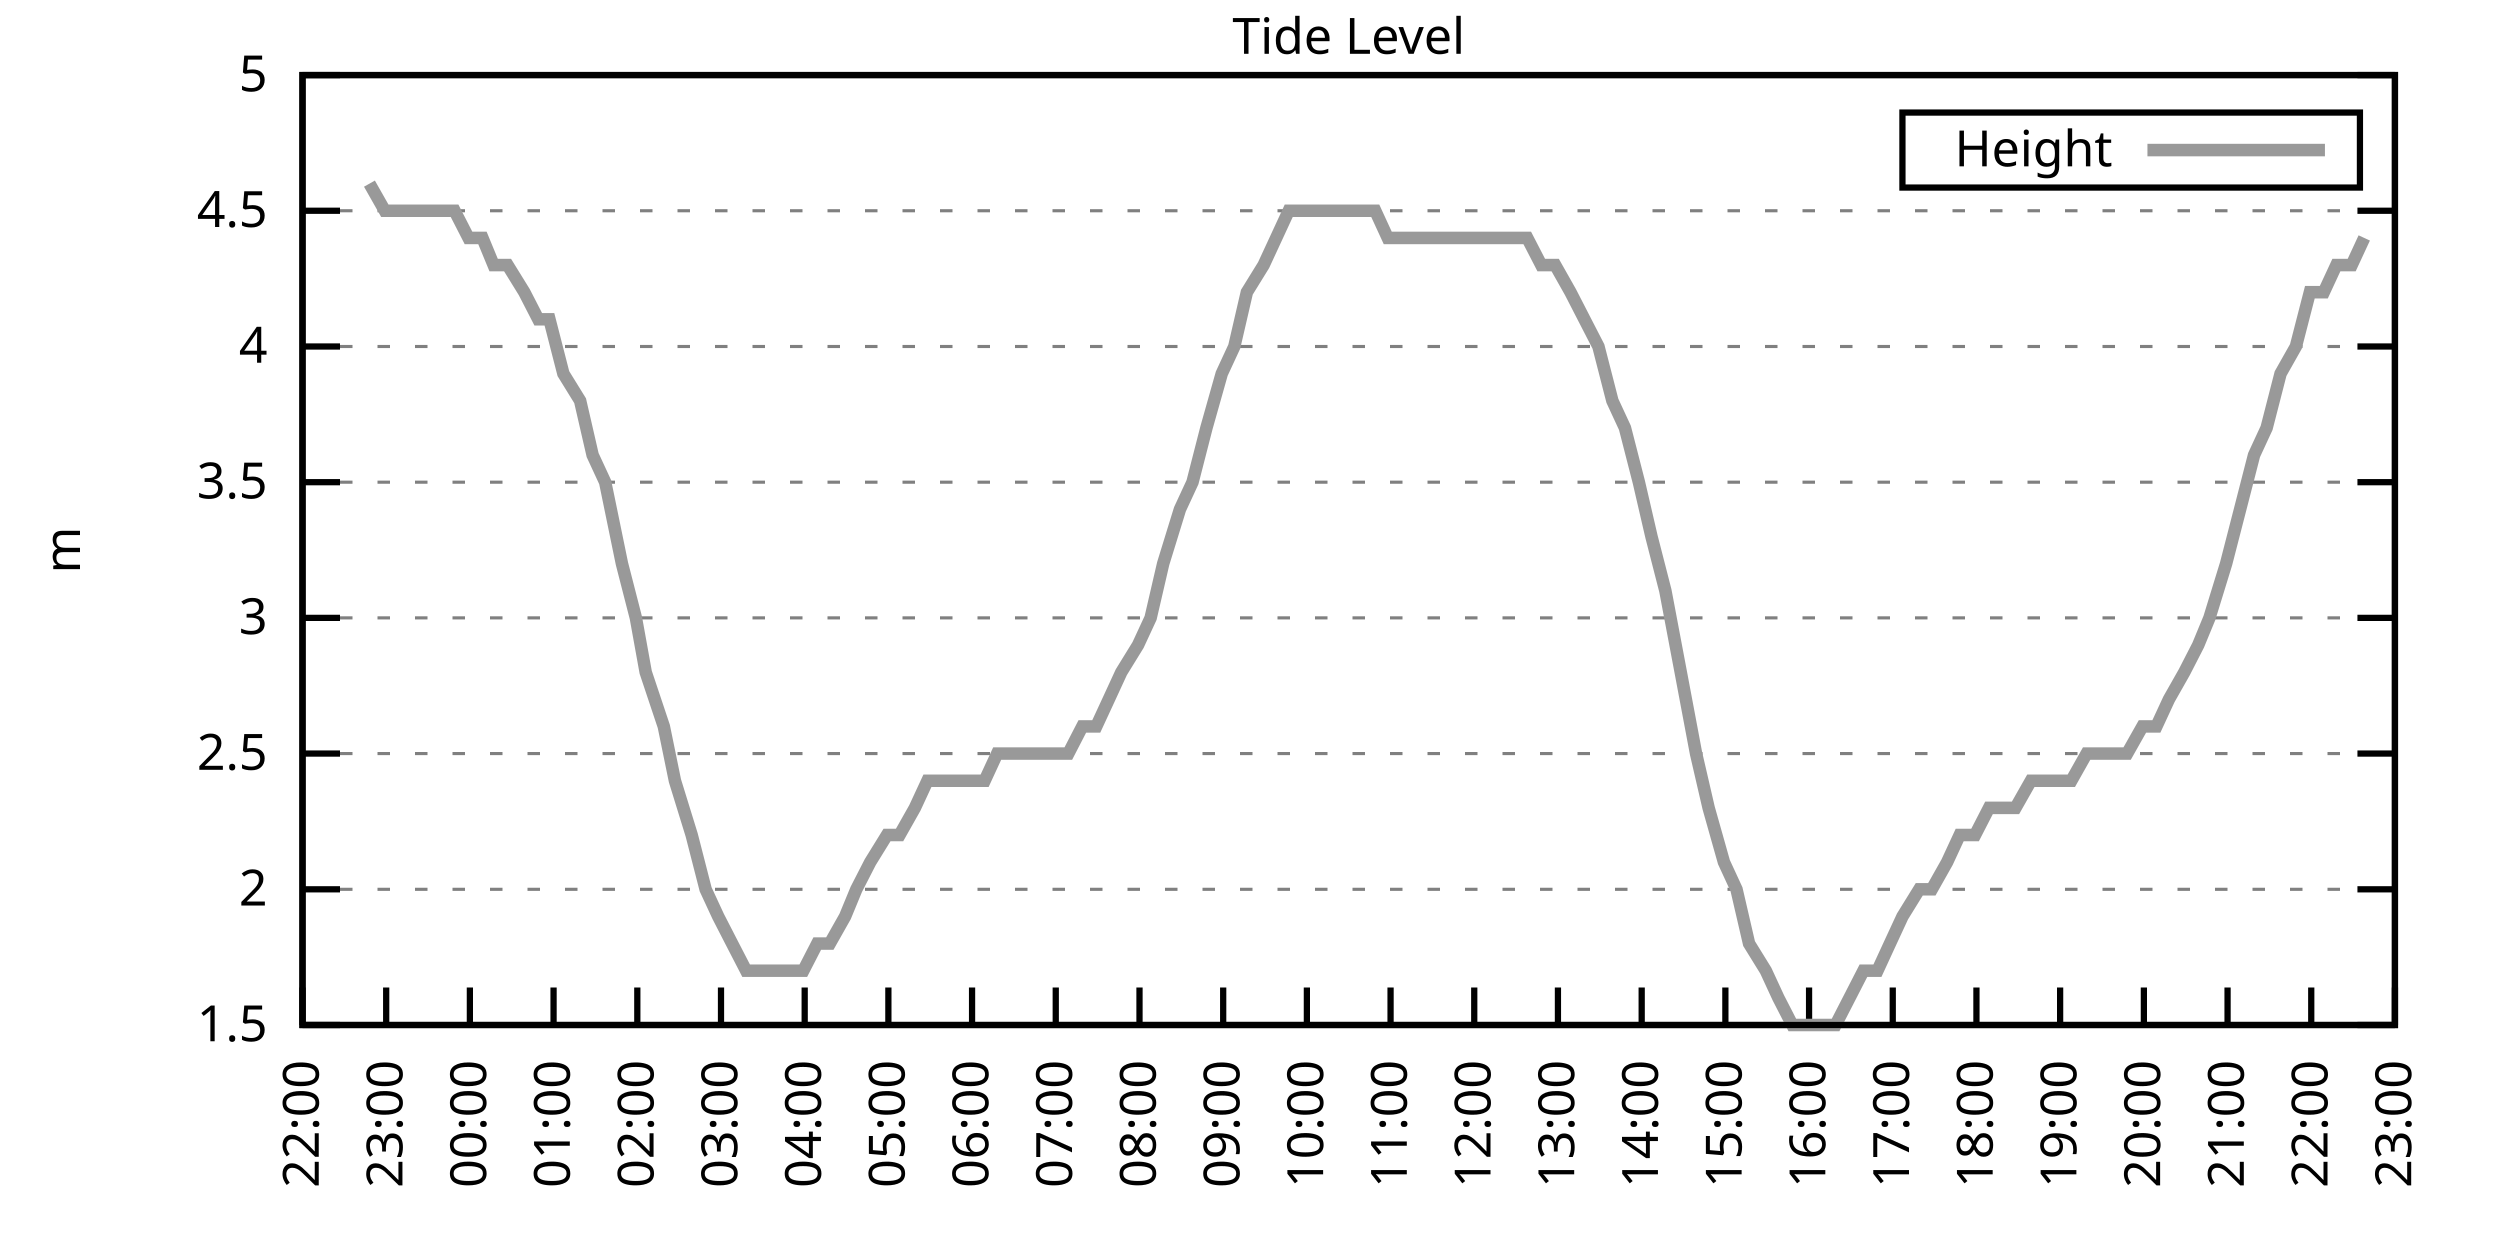
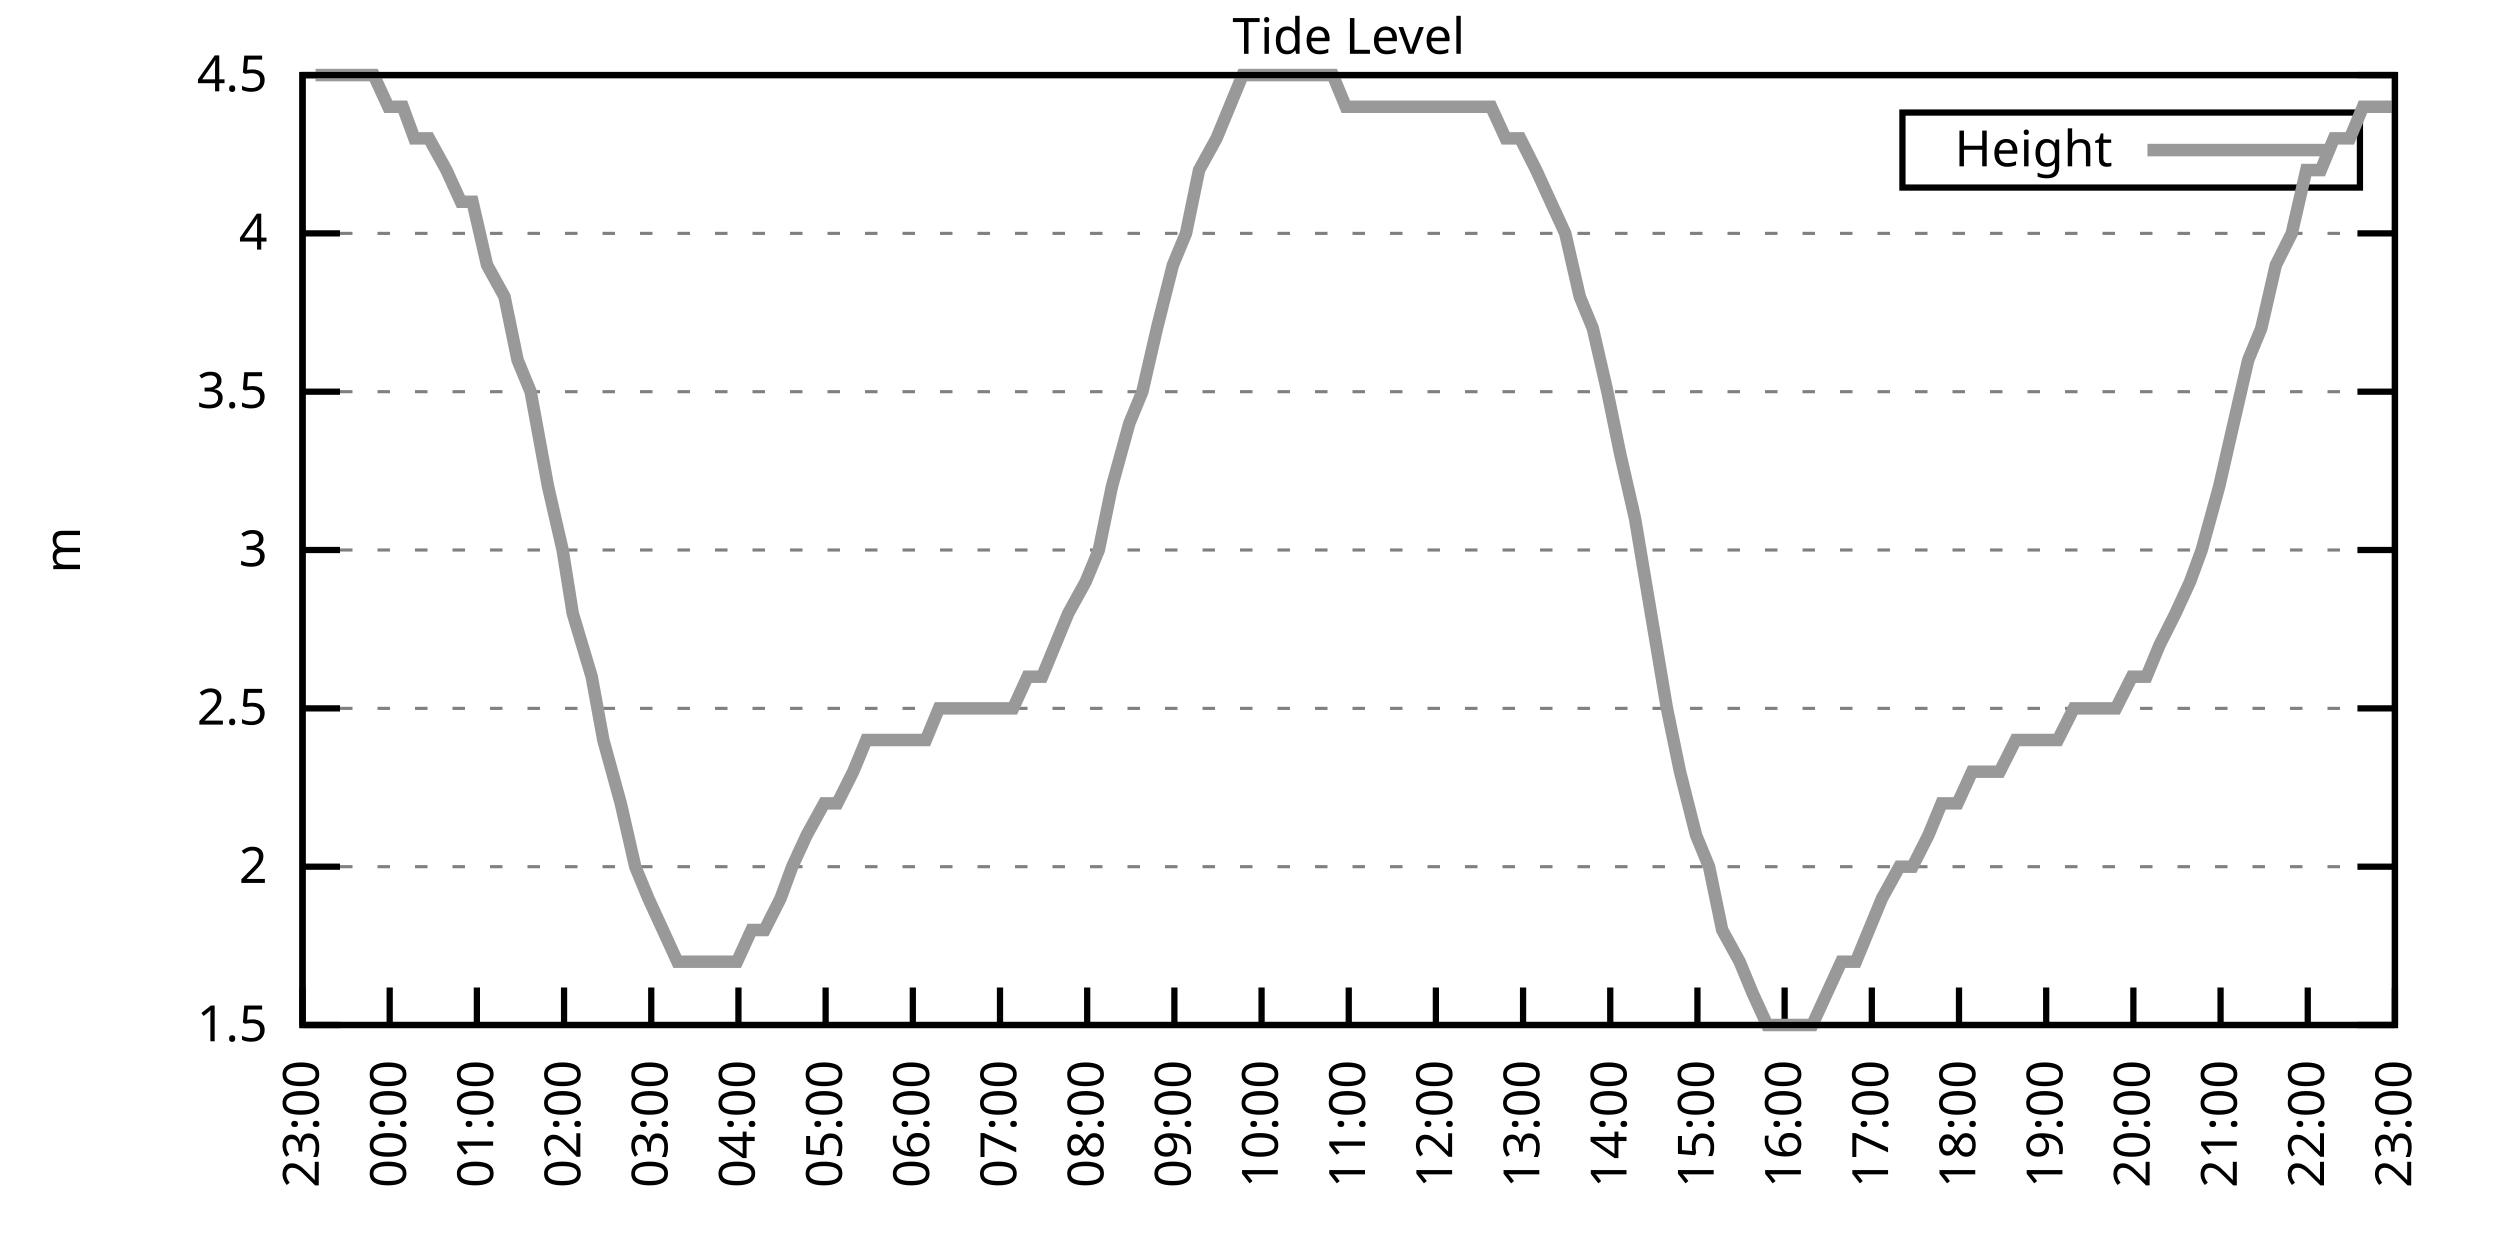
<svg xmlns="http://www.w3.org/2000/svg" xmlns:xlink="http://www.w3.org/1999/xlink" width="400" height="200" viewBox="0 0 400 200">
  <g id="gnuplot_canvas">
    <rect x="0" y="0" width="400" height="200" fill="none" />
    <defs>
      <circle id="gpDot" r="0.5" stroke-width="0.5" stroke="currentColor" />
      <path id="gpPt0" stroke-width="0.333" stroke="currentColor" d="M-1,0 h2 M0,-1 v2" />
      <path id="gpPt1" stroke-width="0.333" stroke="currentColor" d="M-1,-1 L1,1 M1,-1 L-1,1" />
      <path id="gpPt2" stroke-width="0.333" stroke="currentColor" d="M-1,0 L1,0 M0,-1 L0,1 M-1,-1 L1,1 M-1,1 L1,-1" />
      <rect id="gpPt3" stroke-width="0.333" stroke="currentColor" x="-1" y="-1" width="2" height="2" />
      <rect id="gpPt4" stroke-width="0.333" stroke="currentColor" fill="currentColor" x="-1" y="-1" width="2" height="2" />
      <circle id="gpPt5" stroke-width="0.333" stroke="currentColor" cx="0" cy="0" r="1" />
      <use xlink:href="#gpPt5" id="gpPt6" fill="currentColor" stroke="none" />
      <path id="gpPt7" stroke-width="0.333" stroke="currentColor" d="M0,-1.33 L-1.33,0.67 L1.33,0.67 z" />
      <use xlink:href="#gpPt7" id="gpPt8" fill="currentColor" stroke="none" />
      <use xlink:href="#gpPt7" id="gpPt9" stroke="currentColor" transform="rotate(180)" />
      <use xlink:href="#gpPt9" id="gpPt10" fill="currentColor" stroke="none" />
      <use xlink:href="#gpPt3" id="gpPt11" stroke="currentColor" transform="rotate(45)" />
      <use xlink:href="#gpPt11" id="gpPt12" fill="currentColor" stroke="none" />
      <path id="gpPt13" stroke-width="0.333" stroke="currentColor" d="M0,1.330 L1.265,0.411 L0.782,-1.067 L-0.782,-1.076 L-1.265,0.411 z" />
      <use xlink:href="#gpPt13" id="gpPt14" fill="currentColor" stroke="none" />
      <filter id="textbox" filterUnits="objectBoundingBox" x="0" y="0" height="1" width="1">
        <feFlood flood-color="white" flood-opacity="1" result="bgnd" />
        <feComposite in="SourceGraphic" in2="bgnd" operator="atop" />
      </filter>
      <filter id="greybox" filterUnits="objectBoundingBox" x="0" y="0" height="1" width="1">
        <feFlood flood-color="lightgrey" flood-opacity="1" result="grey" />
        <feComposite in="SourceGraphic" in2="grey" operator="atop" />
      </filter>
    </defs>
    <g fill="none" color="white" stroke="currentColor" stroke-width="1.00" stroke-linecap="butt" stroke-linejoin="miter">
</g>
    <g fill="none" color="black" stroke="currentColor" stroke-width="1.00" stroke-linecap="butt" stroke-linejoin="miter">
      <g stroke="none" shape-rendering="crispEdges">
        <polygon fill="rgb(255, 255, 255)" points="48.40,164.00 383.18,164.00 383.18,12.02 48.40,12.02 " />
      </g>
    </g>
    <g fill="none" color="black" stroke="currentColor" stroke-width="1.00" stroke-linecap="butt" stroke-linejoin="miter">
</g>
    <g fill="none" color="black" stroke="black" stroke-width="0.50" stroke-linecap="butt" stroke-linejoin="miter">
</g>
    <g fill="none" color="gray" stroke="currentColor" stroke-width="0.50" stroke-linecap="butt" stroke-linejoin="miter">
      <path stroke="gray" stroke-dasharray="2,4" class="gridline" d="M48.40,164.00 L383.19,164.00  " />
    </g>
    <g fill="none" color="gray" stroke="gray" stroke-width="1.00" stroke-linecap="butt" stroke-linejoin="miter">
</g>
    <g fill="none" color="black" stroke="currentColor" stroke-width="1.00" stroke-linecap="butt" stroke-linejoin="miter">
      <path stroke="black" d="M48.40,164.00 L54.40,164.00 M383.19,164.00 L377.19,164.00  " />
      <g transform="translate(42.80,166.60)" stroke="none" fill="black" font-family="Sans" font-size="8.00" text-anchor="end">
        <text>
          <tspan font-family="Sans"> 1.5</tspan>
        </text>
      </g>
    </g>
    <g fill="none" color="black" stroke="currentColor" stroke-width="1.00" stroke-linecap="butt" stroke-linejoin="miter">
</g>
    <g fill="none" color="black" stroke="black" stroke-width="0.50" stroke-linecap="butt" stroke-linejoin="miter">
</g>
    <g fill="none" color="gray" stroke="currentColor" stroke-width="0.50" stroke-linecap="butt" stroke-linejoin="miter">
-       <path stroke="gray" stroke-dasharray="2,4" class="gridline" d="M48.40,142.29 L383.19,142.29  " />
-     </g>
-     <g fill="none" color="gray" stroke="gray" stroke-width="1.00" stroke-linecap="butt" stroke-linejoin="miter">
- </g>
-     <g fill="none" color="black" stroke="currentColor" stroke-width="1.00" stroke-linecap="butt" stroke-linejoin="miter">
-       <path stroke="black" d="M48.40,142.29 L54.40,142.29 M383.19,142.29 L377.19,142.29  " />
-       <g transform="translate(42.80,144.89)" stroke="none" fill="black" font-family="Sans" font-size="8.00" text-anchor="end">
+       <path stroke="gray" stroke-dasharray="2,4" class="gridline" d="M48.40,138.67 L383.19,138.67  " />
+     </g>
+     <g fill="none" color="gray" stroke="gray" stroke-width="1.00" stroke-linecap="butt" stroke-linejoin="miter">
+ </g>
+     <g fill="none" color="black" stroke="currentColor" stroke-width="1.00" stroke-linecap="butt" stroke-linejoin="miter">
+       <path stroke="black" d="M48.40,138.67 L54.40,138.67 M383.19,138.67 L377.19,138.67  " />
+       <g transform="translate(42.80,141.27)" stroke="none" fill="black" font-family="Sans" font-size="8.00" text-anchor="end">
        <text>
          <tspan font-family="Sans"> 2</tspan>
        </text>
      </g>
    </g>
    <g fill="none" color="black" stroke="currentColor" stroke-width="1.00" stroke-linecap="butt" stroke-linejoin="miter">
</g>
    <g fill="none" color="black" stroke="black" stroke-width="0.50" stroke-linecap="butt" stroke-linejoin="miter">
</g>
    <g fill="none" color="gray" stroke="currentColor" stroke-width="0.50" stroke-linecap="butt" stroke-linejoin="miter">
-       <path stroke="gray" stroke-dasharray="2,4" class="gridline" d="M48.40,120.57 L383.19,120.57  " />
-     </g>
-     <g fill="none" color="gray" stroke="gray" stroke-width="1.00" stroke-linecap="butt" stroke-linejoin="miter">
- </g>
-     <g fill="none" color="black" stroke="currentColor" stroke-width="1.00" stroke-linecap="butt" stroke-linejoin="miter">
-       <path stroke="black" d="M48.40,120.57 L54.40,120.57 M383.19,120.57 L377.19,120.57  " />
-       <g transform="translate(42.80,123.17)" stroke="none" fill="black" font-family="Sans" font-size="8.00" text-anchor="end">
+       <path stroke="gray" stroke-dasharray="2,4" class="gridline" d="M48.40,113.34 L383.19,113.34  " />
+     </g>
+     <g fill="none" color="gray" stroke="gray" stroke-width="1.00" stroke-linecap="butt" stroke-linejoin="miter">
+ </g>
+     <g fill="none" color="black" stroke="currentColor" stroke-width="1.00" stroke-linecap="butt" stroke-linejoin="miter">
+       <path stroke="black" d="M48.40,113.34 L54.40,113.34 M383.19,113.34 L377.19,113.34  " />
+       <g transform="translate(42.80,115.94)" stroke="none" fill="black" font-family="Sans" font-size="8.00" text-anchor="end">
        <text>
          <tspan font-family="Sans"> 2.5</tspan>
        </text>
      </g>
    </g>
    <g fill="none" color="black" stroke="currentColor" stroke-width="1.00" stroke-linecap="butt" stroke-linejoin="miter">
</g>
    <g fill="none" color="black" stroke="black" stroke-width="0.50" stroke-linecap="butt" stroke-linejoin="miter">
</g>
    <g fill="none" color="gray" stroke="currentColor" stroke-width="0.50" stroke-linecap="butt" stroke-linejoin="miter">
-       <path stroke="gray" stroke-dasharray="2,4" class="gridline" d="M48.40,98.86 L383.19,98.86  " />
-     </g>
-     <g fill="none" color="gray" stroke="gray" stroke-width="1.00" stroke-linecap="butt" stroke-linejoin="miter">
- </g>
-     <g fill="none" color="black" stroke="currentColor" stroke-width="1.00" stroke-linecap="butt" stroke-linejoin="miter">
-       <path stroke="black" d="M48.40,98.86 L54.40,98.86 M383.19,98.86 L377.19,98.86  " />
-       <g transform="translate(42.80,101.46)" stroke="none" fill="black" font-family="Sans" font-size="8.00" text-anchor="end">
+       <path stroke="gray" stroke-dasharray="2,4" class="gridline" d="M48.40,88.00 L383.19,88.00  " />
+     </g>
+     <g fill="none" color="gray" stroke="gray" stroke-width="1.00" stroke-linecap="butt" stroke-linejoin="miter">
+ </g>
+     <g fill="none" color="black" stroke="currentColor" stroke-width="1.00" stroke-linecap="butt" stroke-linejoin="miter">
+       <path stroke="black" d="M48.40,88.00 L54.40,88.00 M383.19,88.00 L377.19,88.00  " />
+       <g transform="translate(42.80,90.60)" stroke="none" fill="black" font-family="Sans" font-size="8.00" text-anchor="end">
        <text>
          <tspan font-family="Sans"> 3</tspan>
        </text>
      </g>
    </g>
    <g fill="none" color="black" stroke="currentColor" stroke-width="1.00" stroke-linecap="butt" stroke-linejoin="miter">
</g>
    <g fill="none" color="black" stroke="black" stroke-width="0.50" stroke-linecap="butt" stroke-linejoin="miter">
</g>
    <g fill="none" color="gray" stroke="currentColor" stroke-width="0.50" stroke-linecap="butt" stroke-linejoin="miter">
-       <path stroke="gray" stroke-dasharray="2,4" class="gridline" d="M48.40,77.15 L383.19,77.15  " />
-     </g>
-     <g fill="none" color="gray" stroke="gray" stroke-width="1.00" stroke-linecap="butt" stroke-linejoin="miter">
- </g>
-     <g fill="none" color="black" stroke="currentColor" stroke-width="1.00" stroke-linecap="butt" stroke-linejoin="miter">
-       <path stroke="black" d="M48.40,77.15 L54.40,77.15 M383.19,77.15 L377.19,77.15  " />
-       <g transform="translate(42.80,79.75)" stroke="none" fill="black" font-family="Sans" font-size="8.00" text-anchor="end">
+       <path stroke="gray" stroke-dasharray="2,4" class="gridline" d="M48.40,62.67 L383.19,62.67  " />
+     </g>
+     <g fill="none" color="gray" stroke="gray" stroke-width="1.00" stroke-linecap="butt" stroke-linejoin="miter">
+ </g>
+     <g fill="none" color="black" stroke="currentColor" stroke-width="1.00" stroke-linecap="butt" stroke-linejoin="miter">
+       <path stroke="black" d="M48.40,62.67 L54.40,62.67 M383.19,62.67 L377.19,62.67  " />
+       <g transform="translate(42.80,65.27)" stroke="none" fill="black" font-family="Sans" font-size="8.00" text-anchor="end">
        <text>
          <tspan font-family="Sans"> 3.5</tspan>
        </text>
      </g>
    </g>
    <g fill="none" color="black" stroke="currentColor" stroke-width="1.00" stroke-linecap="butt" stroke-linejoin="miter">
</g>
    <g fill="none" color="black" stroke="black" stroke-width="0.50" stroke-linecap="butt" stroke-linejoin="miter">
</g>
    <g fill="none" color="gray" stroke="currentColor" stroke-width="0.50" stroke-linecap="butt" stroke-linejoin="miter">
-       <path stroke="gray" stroke-dasharray="2,4" class="gridline" d="M48.40,55.44 L383.19,55.44  " />
-     </g>
-     <g fill="none" color="gray" stroke="gray" stroke-width="1.00" stroke-linecap="butt" stroke-linejoin="miter">
- </g>
-     <g fill="none" color="black" stroke="currentColor" stroke-width="1.00" stroke-linecap="butt" stroke-linejoin="miter">
-       <path stroke="black" d="M48.40,55.44 L54.40,55.44 M383.19,55.44 L377.19,55.44  " />
-       <g transform="translate(42.80,58.04)" stroke="none" fill="black" font-family="Sans" font-size="8.00" text-anchor="end">
+       <path stroke="gray" stroke-dasharray="2,4" class="gridline" d="M48.40,37.34 L383.19,37.34  " />
+     </g>
+     <g fill="none" color="gray" stroke="gray" stroke-width="1.00" stroke-linecap="butt" stroke-linejoin="miter">
+ </g>
+     <g fill="none" color="black" stroke="currentColor" stroke-width="1.00" stroke-linecap="butt" stroke-linejoin="miter">
+       <path stroke="black" d="M48.40,37.34 L54.40,37.34 M383.19,37.34 L377.19,37.34  " />
+       <g transform="translate(42.80,39.94)" stroke="none" fill="black" font-family="Sans" font-size="8.00" text-anchor="end">
        <text>
          <tspan font-family="Sans"> 4</tspan>
-         </text>
-       </g>
-     </g>
-     <g fill="none" color="black" stroke="currentColor" stroke-width="1.00" stroke-linecap="butt" stroke-linejoin="miter">
- </g>
-     <g fill="none" color="black" stroke="black" stroke-width="0.50" stroke-linecap="butt" stroke-linejoin="miter">
- </g>
-     <g fill="none" color="gray" stroke="currentColor" stroke-width="0.50" stroke-linecap="butt" stroke-linejoin="miter">
-       <path stroke="gray" stroke-dasharray="2,4" class="gridline" d="M48.40,33.72 L383.19,33.72  " />
-     </g>
-     <g fill="none" color="gray" stroke="gray" stroke-width="1.00" stroke-linecap="butt" stroke-linejoin="miter">
- </g>
-     <g fill="none" color="black" stroke="currentColor" stroke-width="1.00" stroke-linecap="butt" stroke-linejoin="miter">
-       <path stroke="black" d="M48.40,33.72 L54.40,33.72 M383.19,33.72 L377.19,33.72  " />
-       <g transform="translate(42.80,36.32)" stroke="none" fill="black" font-family="Sans" font-size="8.00" text-anchor="end">
-         <text>
-           <tspan font-family="Sans"> 4.5</tspan>
        </text>
      </g>
    </g>
    <g fill="none" color="black" stroke="currentColor" stroke-width="1.00" stroke-linecap="butt" stroke-linejoin="miter">
</g>
    <g fill="none" color="black" stroke="black" stroke-width="0.50" stroke-linecap="butt" stroke-linejoin="miter">
</g>
    <g fill="none" color="gray" stroke="currentColor" stroke-width="0.50" stroke-linecap="butt" stroke-linejoin="miter">
      <path stroke="gray" stroke-dasharray="2,4" class="gridline" d="M48.40,12.01 L383.19,12.01  " />
    </g>
    <g fill="none" color="gray" stroke="gray" stroke-width="1.00" stroke-linecap="butt" stroke-linejoin="miter">
</g>
    <g fill="none" color="black" stroke="currentColor" stroke-width="1.00" stroke-linecap="butt" stroke-linejoin="miter">
      <path stroke="black" d="M48.40,12.01 L54.40,12.01 M383.19,12.01 L377.19,12.01  " />
      <g transform="translate(42.80,14.61)" stroke="none" fill="black" font-family="Sans" font-size="8.00" text-anchor="end">
        <text>
-           <tspan font-family="Sans"> 5</tspan>
+           <tspan font-family="Sans"> 4.5</tspan>
        </text>
      </g>
    </g>
    <g fill="none" color="black" stroke="currentColor" stroke-width="1.00" stroke-linecap="butt" stroke-linejoin="miter">
      <path stroke="black" d="M48.40,164.00 L48.40,158.00  " />
      <g transform="translate(51.00,169.60) rotate(270.00)" stroke="none" fill="black" font-family="Sans" font-size="8.00" text-anchor="end">
        <text>
-           <tspan font-family="Sans">22:00</tspan>
-         </text>
-       </g>
-     </g>
-     <g fill="none" color="black" stroke="currentColor" stroke-width="1.00" stroke-linecap="butt" stroke-linejoin="miter">
-       <path stroke="black" d="M61.79,164.00 L61.79,158.00  " />
-       <g transform="translate(64.39,169.60) rotate(270.00)" stroke="none" fill="black" font-family="Sans" font-size="8.00" text-anchor="end">
-         <text>
          <tspan font-family="Sans">23:00</tspan>
        </text>
      </g>
    </g>
    <g fill="none" color="black" stroke="currentColor" stroke-width="1.00" stroke-linecap="butt" stroke-linejoin="miter">
-       <path stroke="black" d="M75.18,164.00 L75.18,158.00  " />
-       <g transform="translate(77.78,169.60) rotate(270.00)" stroke="none" fill="black" font-family="Sans" font-size="8.00" text-anchor="end">
+       <path stroke="black" d="M62.35,164.00 L62.35,158.00  " />
+       <g transform="translate(64.95,169.60) rotate(270.00)" stroke="none" fill="black" font-family="Sans" font-size="8.00" text-anchor="end">
        <text>
          <tspan font-family="Sans">00:00</tspan>
        </text>
      </g>
    </g>
    <g fill="none" color="black" stroke="currentColor" stroke-width="1.00" stroke-linecap="butt" stroke-linejoin="miter">
-       <path stroke="black" d="M88.57,164.00 L88.57,158.00  " />
-       <g transform="translate(91.17,169.60) rotate(270.00)" stroke="none" fill="black" font-family="Sans" font-size="8.00" text-anchor="end">
+       <path stroke="black" d="M76.30,164.00 L76.30,158.00  " />
+       <g transform="translate(78.90,169.60) rotate(270.00)" stroke="none" fill="black" font-family="Sans" font-size="8.00" text-anchor="end">
        <text>
          <tspan font-family="Sans">01:00</tspan>
        </text>
      </g>
    </g>
    <g fill="none" color="black" stroke="currentColor" stroke-width="1.00" stroke-linecap="butt" stroke-linejoin="miter">
-       <path stroke="black" d="M101.97,164.00 L101.97,158.00  " />
-       <g transform="translate(104.57,169.60) rotate(270.00)" stroke="none" fill="black" font-family="Sans" font-size="8.00" text-anchor="end">
+       <path stroke="black" d="M90.25,164.00 L90.25,158.00  " />
+       <g transform="translate(92.85,169.60) rotate(270.00)" stroke="none" fill="black" font-family="Sans" font-size="8.00" text-anchor="end">
        <text>
          <tspan font-family="Sans">02:00</tspan>
        </text>
      </g>
    </g>
    <g fill="none" color="black" stroke="currentColor" stroke-width="1.00" stroke-linecap="butt" stroke-linejoin="miter">
-       <path stroke="black" d="M115.36,164.00 L115.36,158.00  " />
-       <g transform="translate(117.96,169.60) rotate(270.00)" stroke="none" fill="black" font-family="Sans" font-size="8.00" text-anchor="end">
+       <path stroke="black" d="M104.20,164.00 L104.20,158.00  " />
+       <g transform="translate(106.80,169.60) rotate(270.00)" stroke="none" fill="black" font-family="Sans" font-size="8.00" text-anchor="end">
        <text>
          <tspan font-family="Sans">03:00</tspan>
        </text>
      </g>
    </g>
    <g fill="none" color="black" stroke="currentColor" stroke-width="1.00" stroke-linecap="butt" stroke-linejoin="miter">
-       <path stroke="black" d="M128.75,164.00 L128.75,158.00  " />
-       <g transform="translate(131.35,169.60) rotate(270.00)" stroke="none" fill="black" font-family="Sans" font-size="8.00" text-anchor="end">
+       <path stroke="black" d="M118.15,164.00 L118.15,158.00  " />
+       <g transform="translate(120.75,169.60) rotate(270.00)" stroke="none" fill="black" font-family="Sans" font-size="8.00" text-anchor="end">
        <text>
          <tspan font-family="Sans">04:00</tspan>
        </text>
      </g>
    </g>
    <g fill="none" color="black" stroke="currentColor" stroke-width="1.00" stroke-linecap="butt" stroke-linejoin="miter">
-       <path stroke="black" d="M142.14,164.00 L142.14,158.00  " />
-       <g transform="translate(144.74,169.60) rotate(270.00)" stroke="none" fill="black" font-family="Sans" font-size="8.00" text-anchor="end">
+       <path stroke="black" d="M132.10,164.00 L132.10,158.00  " />
+       <g transform="translate(134.70,169.60) rotate(270.00)" stroke="none" fill="black" font-family="Sans" font-size="8.00" text-anchor="end">
        <text>
          <tspan font-family="Sans">05:00</tspan>
        </text>
      </g>
    </g>
    <g fill="none" color="black" stroke="currentColor" stroke-width="1.00" stroke-linecap="butt" stroke-linejoin="miter">
-       <path stroke="black" d="M155.53,164.00 L155.53,158.00  " />
-       <g transform="translate(158.13,169.60) rotate(270.00)" stroke="none" fill="black" font-family="Sans" font-size="8.00" text-anchor="end">
+       <path stroke="black" d="M146.05,164.00 L146.05,158.00  " />
+       <g transform="translate(148.65,169.60) rotate(270.00)" stroke="none" fill="black" font-family="Sans" font-size="8.00" text-anchor="end">
        <text>
          <tspan font-family="Sans">06:00</tspan>
        </text>
      </g>
    </g>
    <g fill="none" color="black" stroke="currentColor" stroke-width="1.00" stroke-linecap="butt" stroke-linejoin="miter">
-       <path stroke="black" d="M168.92,164.00 L168.92,158.00  " />
-       <g transform="translate(171.52,169.60) rotate(270.00)" stroke="none" fill="black" font-family="Sans" font-size="8.00" text-anchor="end">
+       <path stroke="black" d="M160.00,164.00 L160.00,158.00  " />
+       <g transform="translate(162.60,169.60) rotate(270.00)" stroke="none" fill="black" font-family="Sans" font-size="8.00" text-anchor="end">
        <text>
          <tspan font-family="Sans">07:00</tspan>
        </text>
      </g>
    </g>
    <g fill="none" color="black" stroke="currentColor" stroke-width="1.00" stroke-linecap="butt" stroke-linejoin="miter">
-       <path stroke="black" d="M182.32,164.00 L182.32,158.00  " />
-       <g transform="translate(184.92,169.60) rotate(270.00)" stroke="none" fill="black" font-family="Sans" font-size="8.00" text-anchor="end">
+       <path stroke="black" d="M173.95,164.00 L173.95,158.00  " />
+       <g transform="translate(176.55,169.60) rotate(270.00)" stroke="none" fill="black" font-family="Sans" font-size="8.00" text-anchor="end">
        <text>
          <tspan font-family="Sans">08:00</tspan>
        </text>
      </g>
    </g>
    <g fill="none" color="black" stroke="currentColor" stroke-width="1.00" stroke-linecap="butt" stroke-linejoin="miter">
-       <path stroke="black" d="M195.71,164.00 L195.71,158.00  " />
-       <g transform="translate(198.31,169.60) rotate(270.00)" stroke="none" fill="black" font-family="Sans" font-size="8.00" text-anchor="end">
+       <path stroke="black" d="M187.90,164.00 L187.90,158.00  " />
+       <g transform="translate(190.50,169.60) rotate(270.00)" stroke="none" fill="black" font-family="Sans" font-size="8.00" text-anchor="end">
        <text>
          <tspan font-family="Sans">09:00</tspan>
        </text>
      </g>
    </g>
    <g fill="none" color="black" stroke="currentColor" stroke-width="1.00" stroke-linecap="butt" stroke-linejoin="miter">
-       <path stroke="black" d="M209.10,164.00 L209.10,158.00  " />
-       <g transform="translate(211.70,169.60) rotate(270.00)" stroke="none" fill="black" font-family="Sans" font-size="8.00" text-anchor="end">
+       <path stroke="black" d="M201.85,164.00 L201.85,158.00  " />
+       <g transform="translate(204.45,169.60) rotate(270.00)" stroke="none" fill="black" font-family="Sans" font-size="8.00" text-anchor="end">
        <text>
          <tspan font-family="Sans">10:00</tspan>
        </text>
      </g>
    </g>
    <g fill="none" color="black" stroke="currentColor" stroke-width="1.00" stroke-linecap="butt" stroke-linejoin="miter">
-       <path stroke="black" d="M222.49,164.00 L222.49,158.00  " />
-       <g transform="translate(225.09,169.60) rotate(270.00)" stroke="none" fill="black" font-family="Sans" font-size="8.00" text-anchor="end">
+       <path stroke="black" d="M215.80,164.00 L215.80,158.00  " />
+       <g transform="translate(218.40,169.60) rotate(270.00)" stroke="none" fill="black" font-family="Sans" font-size="8.00" text-anchor="end">
        <text>
          <tspan font-family="Sans">11:00</tspan>
        </text>
      </g>
    </g>
    <g fill="none" color="black" stroke="currentColor" stroke-width="1.00" stroke-linecap="butt" stroke-linejoin="miter">
-       <path stroke="black" d="M235.88,164.00 L235.88,158.00  " />
-       <g transform="translate(238.48,169.60) rotate(270.00)" stroke="none" fill="black" font-family="Sans" font-size="8.00" text-anchor="end">
+       <path stroke="black" d="M229.74,164.00 L229.74,158.00  " />
+       <g transform="translate(232.34,169.60) rotate(270.00)" stroke="none" fill="black" font-family="Sans" font-size="8.00" text-anchor="end">
        <text>
          <tspan font-family="Sans">12:00</tspan>
        </text>
      </g>
    </g>
    <g fill="none" color="black" stroke="currentColor" stroke-width="1.00" stroke-linecap="butt" stroke-linejoin="miter">
-       <path stroke="black" d="M249.27,164.00 L249.27,158.00  " />
-       <g transform="translate(251.87,169.60) rotate(270.00)" stroke="none" fill="black" font-family="Sans" font-size="8.00" text-anchor="end">
+       <path stroke="black" d="M243.69,164.00 L243.69,158.00  " />
+       <g transform="translate(246.29,169.60) rotate(270.00)" stroke="none" fill="black" font-family="Sans" font-size="8.00" text-anchor="end">
        <text>
          <tspan font-family="Sans">13:00</tspan>
        </text>
      </g>
    </g>
    <g fill="none" color="black" stroke="currentColor" stroke-width="1.00" stroke-linecap="butt" stroke-linejoin="miter">
-       <path stroke="black" d="M262.67,164.00 L262.67,158.00  " />
-       <g transform="translate(265.27,169.60) rotate(270.00)" stroke="none" fill="black" font-family="Sans" font-size="8.00" text-anchor="end">
+       <path stroke="black" d="M257.64,164.00 L257.64,158.00  " />
+       <g transform="translate(260.24,169.60) rotate(270.00)" stroke="none" fill="black" font-family="Sans" font-size="8.00" text-anchor="end">
        <text>
          <tspan font-family="Sans">14:00</tspan>
        </text>
      </g>
    </g>
    <g fill="none" color="black" stroke="currentColor" stroke-width="1.00" stroke-linecap="butt" stroke-linejoin="miter">
-       <path stroke="black" d="M276.06,164.00 L276.06,158.00  " />
-       <g transform="translate(278.66,169.60) rotate(270.00)" stroke="none" fill="black" font-family="Sans" font-size="8.00" text-anchor="end">
+       <path stroke="black" d="M271.59,164.00 L271.59,158.00  " />
+       <g transform="translate(274.19,169.60) rotate(270.00)" stroke="none" fill="black" font-family="Sans" font-size="8.00" text-anchor="end">
        <text>
          <tspan font-family="Sans">15:00</tspan>
        </text>
      </g>
    </g>
    <g fill="none" color="black" stroke="currentColor" stroke-width="1.00" stroke-linecap="butt" stroke-linejoin="miter">
-       <path stroke="black" d="M289.45,164.00 L289.45,158.00  " />
-       <g transform="translate(292.05,169.60) rotate(270.00)" stroke="none" fill="black" font-family="Sans" font-size="8.00" text-anchor="end">
+       <path stroke="black" d="M285.54,164.00 L285.54,158.00  " />
+       <g transform="translate(288.14,169.60) rotate(270.00)" stroke="none" fill="black" font-family="Sans" font-size="8.00" text-anchor="end">
        <text>
          <tspan font-family="Sans">16:00</tspan>
        </text>
      </g>
    </g>
    <g fill="none" color="black" stroke="currentColor" stroke-width="1.00" stroke-linecap="butt" stroke-linejoin="miter">
-       <path stroke="black" d="M302.84,164.00 L302.84,158.00  " />
-       <g transform="translate(305.44,169.60) rotate(270.00)" stroke="none" fill="black" font-family="Sans" font-size="8.00" text-anchor="end">
+       <path stroke="black" d="M299.49,164.00 L299.49,158.00  " />
+       <g transform="translate(302.09,169.60) rotate(270.00)" stroke="none" fill="black" font-family="Sans" font-size="8.00" text-anchor="end">
        <text>
          <tspan font-family="Sans">17:00</tspan>
        </text>
      </g>
    </g>
    <g fill="none" color="black" stroke="currentColor" stroke-width="1.00" stroke-linecap="butt" stroke-linejoin="miter">
-       <path stroke="black" d="M316.23,164.00 L316.23,158.00  " />
-       <g transform="translate(318.83,169.60) rotate(270.00)" stroke="none" fill="black" font-family="Sans" font-size="8.00" text-anchor="end">
+       <path stroke="black" d="M313.44,164.00 L313.44,158.00  " />
+       <g transform="translate(316.04,169.60) rotate(270.00)" stroke="none" fill="black" font-family="Sans" font-size="8.00" text-anchor="end">
        <text>
          <tspan font-family="Sans">18:00</tspan>
        </text>
      </g>
    </g>
    <g fill="none" color="black" stroke="currentColor" stroke-width="1.00" stroke-linecap="butt" stroke-linejoin="miter">
-       <path stroke="black" d="M329.62,164.00 L329.62,158.00  " />
-       <g transform="translate(332.22,169.60) rotate(270.00)" stroke="none" fill="black" font-family="Sans" font-size="8.00" text-anchor="end">
+       <path stroke="black" d="M327.39,164.00 L327.39,158.00  " />
+       <g transform="translate(329.99,169.60) rotate(270.00)" stroke="none" fill="black" font-family="Sans" font-size="8.00" text-anchor="end">
        <text>
          <tspan font-family="Sans">19:00</tspan>
        </text>
      </g>
    </g>
    <g fill="none" color="black" stroke="currentColor" stroke-width="1.00" stroke-linecap="butt" stroke-linejoin="miter">
-       <path stroke="black" d="M343.02,164.00 L343.02,158.00  " />
-       <g transform="translate(345.62,169.60) rotate(270.00)" stroke="none" fill="black" font-family="Sans" font-size="8.00" text-anchor="end">
+       <path stroke="black" d="M341.34,164.00 L341.34,158.00  " />
+       <g transform="translate(343.94,169.60) rotate(270.00)" stroke="none" fill="black" font-family="Sans" font-size="8.00" text-anchor="end">
        <text>
          <tspan font-family="Sans">20:00</tspan>
        </text>
      </g>
    </g>
    <g fill="none" color="black" stroke="currentColor" stroke-width="1.00" stroke-linecap="butt" stroke-linejoin="miter">
-       <path stroke="black" d="M356.41,164.00 L356.41,158.00  " />
-       <g transform="translate(359.01,169.60) rotate(270.00)" stroke="none" fill="black" font-family="Sans" font-size="8.00" text-anchor="end">
+       <path stroke="black" d="M355.29,164.00 L355.29,158.00  " />
+       <g transform="translate(357.89,169.60) rotate(270.00)" stroke="none" fill="black" font-family="Sans" font-size="8.00" text-anchor="end">
        <text>
          <tspan font-family="Sans">21:00</tspan>
        </text>
      </g>
    </g>
    <g fill="none" color="black" stroke="currentColor" stroke-width="1.00" stroke-linecap="butt" stroke-linejoin="miter">
-       <path stroke="black" d="M369.80,164.00 L369.80,158.00  " />
-       <g transform="translate(372.40,169.60) rotate(270.00)" stroke="none" fill="black" font-family="Sans" font-size="8.00" text-anchor="end">
+       <path stroke="black" d="M369.24,164.00 L369.24,158.00  " />
+       <g transform="translate(371.84,169.60) rotate(270.00)" stroke="none" fill="black" font-family="Sans" font-size="8.00" text-anchor="end">
        <text>
          <tspan font-family="Sans">22:00</tspan>
        </text>
      </g>
    </g>
    <g fill="none" color="black" stroke="currentColor" stroke-width="1.00" stroke-linecap="butt" stroke-linejoin="miter">
      <path stroke="black" d="M383.19,164.00 L383.19,158.00  " />
      <g transform="translate(385.79,169.60) rotate(270.00)" stroke="none" fill="black" font-family="Sans" font-size="8.00" text-anchor="end">
        <text>
          <tspan font-family="Sans">23:00</tspan>
        </text>
      </g>
    </g>
    <g fill="none" color="black" stroke="currentColor" stroke-width="1.00" stroke-linecap="butt" stroke-linejoin="miter">
</g>
    <g fill="none" color="black" stroke="currentColor" stroke-width="1.00" stroke-linecap="butt" stroke-linejoin="miter">
      <path stroke="black" d="M48.40,12.01 L48.40,164.00 L383.19,164.00 L383.19,12.01 L48.40,12.01 Z  " />
    </g>
    <g fill="none" color="black" stroke="currentColor" stroke-width="1.00" stroke-linecap="butt" stroke-linejoin="miter">
</g>
    <g fill="none" color="black" stroke="currentColor" stroke-width="1.00" stroke-linecap="butt" stroke-linejoin="miter">
      <path stroke="black" d="M304.39,30.01 L304.39,18.01 L377.59,18.01 L377.59,30.01 L304.39,30.01 Z  " />
    </g>
    <g id="Tide_level_plot_1">
      <g fill="none" color="white" stroke="black" stroke-width="2.00" stroke-linecap="butt" stroke-linejoin="miter">
</g>
      <g fill="none" color="black" stroke="currentColor" stroke-width="2.00" stroke-linecap="butt" stroke-linejoin="miter">
        <g transform="translate(337.99,26.61)" stroke="none" fill="black" font-family="Sans" font-size="8.00" text-anchor="end">
          <text>
            <tspan font-family="Sans">Height</tspan>
          </text>
        </g>
      </g>
      <g fill="none" color="black" stroke="currentColor" stroke-width="2.00" stroke-linecap="butt" stroke-linejoin="miter">
-         <path stroke="rgb(153, 153, 153)" d="M343.59,24.01 L371.99,24.01 M59.11,29.38 L61.57,33.72 L63.80,33.72 L65.81,33.72 L68.04,33.72 L70.50,33.72   L72.73,33.72 L74.96,38.07 L77.19,38.07 L78.98,42.41 L81.21,42.41 L83.89,46.75 L86.12,51.09 L87.91,51.09   L90.14,59.78 L92.82,64.12 L94.82,72.81 L96.83,77.15 L99.51,90.18 L101.74,98.86 L103.31,107.55 L106.21,116.23   L107.99,124.92 L110.67,133.60 L112.90,142.29 L114.91,146.63 L117.14,150.97 L119.38,155.31 L121.61,155.31 L123.62,155.31   L126.07,155.31 L128.53,155.31 L130.76,150.97 L132.77,150.97 L135.22,146.63 L137.01,142.29 L139.24,137.94 L141.92,133.60   L143.93,133.60 L146.38,129.26 L148.39,124.92 L150.40,124.92 L152.63,124.92 L154.86,124.92 L157.54,124.92 L159.55,120.57   L161.56,120.57 L164.24,120.57 L166.47,120.57 L168.70,120.57 L170.93,120.57 L173.17,116.23 L175.40,116.23 L177.41,111.89   L179.41,107.55 L182.09,103.20 L184.10,98.86 L186.11,90.18 L188.79,81.49 L190.80,77.15 L193.03,68.46 L195.48,59.78   L197.49,55.44 L199.50,46.75 L202.18,42.41 L204.19,38.07 L206.20,33.72 L208.88,33.72 L210.66,33.72 L213.34,33.72   L215.57,33.72 L217.58,33.72 L220.04,33.72 L222.04,38.07 L224.50,38.07 L226.51,38.07 L228.96,38.07 L230.97,38.07   L232.98,38.07 L235.21,38.07 L237.89,38.07 L240.12,38.07 L242.13,38.07 L244.36,38.07 L246.60,42.41 L248.83,42.41   L251.28,46.75 L253.51,51.09 L255.75,55.44 L257.98,64.12 L259.99,68.46 L262.22,77.15 L264.23,85.83 L266.46,94.52   L268.92,107.55 L271.37,120.57 L273.38,129.26 L275.83,137.94 L277.84,142.29 L279.85,150.97 L282.53,155.31 L284.54,159.66   L286.77,164.00 L289.23,164.00 L291.46,164.00 L293.69,164.00 L295.92,159.66 L298.15,155.31 L300.39,155.31 L302.39,150.97   L304.40,146.63 L307.08,142.29 L309.09,142.29 L311.54,137.94 L313.55,133.60 L316.01,133.60 L318.24,129.26 L320.47,129.26   L322.48,129.26 L324.94,124.92 L326.95,124.92 L328.95,124.92 L331.41,124.92 L333.86,120.57 L335.65,120.57 L338.33,120.57   L340.34,120.57 L342.79,116.23 L345.02,116.23 L347.03,111.89 L349.49,107.55 L351.72,103.20 L353.51,98.86 L356.18,90.18   L358.42,81.49 L360.65,72.81 L362.66,68.46 L364.89,59.78 L367.34,55.44 L369.58,46.75 L371.81,46.75 L373.82,42.41   L376.27,42.41 L378.28,38.07  " />
+         <path stroke="rgb(153, 153, 153)" d="M343.59,24.01 L371.99,24.01 M50.49,12.01 L52.58,12.01 L54.91,12.01 L57.47,12.01 L59.79,12.01 L62.12,17.08   L64.44,17.08 L66.30,22.14 L68.63,22.14 L71.42,27.21 L73.74,32.28 L75.60,32.28 L77.93,42.41 L80.72,47.47   L82.81,57.61 L84.90,62.67 L87.69,77.87 L90.02,88.00 L91.64,98.14 L94.67,108.27 L96.53,118.40 L99.32,128.54   L101.64,138.67 L103.73,143.73 L106.06,148.80 L108.38,153.87 L110.71,153.87 L112.80,153.87 L115.36,153.87 L117.92,153.87   L120.24,148.80 L122.33,148.80 L124.89,143.73 L126.75,138.67 L129.08,133.60 L131.87,128.54 L133.96,128.54 L136.51,123.47   L138.61,118.40 L140.70,118.40 L143.02,118.40 L145.35,118.40 L148.14,118.40 L150.23,113.34 L152.32,113.34 L155.11,113.34   L157.44,113.34 L159.76,113.34 L162.09,113.34 L164.41,108.27 L166.74,108.27 L168.83,103.20 L170.92,98.14 L173.71,93.07   L175.81,88.00 L177.90,77.87 L180.69,67.74 L182.78,62.67 L185.11,52.54 L187.66,42.41 L189.76,37.34 L191.85,27.21   L194.64,22.14 L196.73,17.08 L198.82,12.01 L201.61,12.01 L203.47,12.01 L206.26,12.01 L208.59,12.01 L210.68,12.01   L213.24,12.01 L215.33,17.08 L217.89,17.08 L219.98,17.08 L222.54,17.08 L224.63,17.08 L226.72,17.08 L229.05,17.08   L231.84,17.08 L234.16,17.08 L236.25,17.08 L238.58,17.08 L240.90,22.14 L243.23,22.14 L245.79,27.21 L248.11,32.28   L250.44,37.34 L252.76,47.47 L254.85,52.54 L257.18,62.67 L259.27,72.81 L261.60,82.94 L264.15,98.14 L266.71,113.34   L268.80,123.47 L271.36,133.60 L273.45,138.67 L275.55,148.80 L278.34,153.87 L280.43,158.93 L282.75,164.00 L285.31,164.00   L287.64,164.00 L289.96,164.00 L292.29,158.93 L294.61,153.87 L296.94,153.87 L299.03,148.80 L301.12,143.73 L303.91,138.67   L306.00,138.67 L308.56,133.60 L310.65,128.54 L313.21,128.54 L315.53,123.47 L317.86,123.47 L319.95,123.47 L322.51,118.40   L324.60,118.40 L326.69,118.40 L329.25,118.40 L331.81,113.34 L333.67,113.34 L336.46,113.34 L338.55,113.34 L341.11,108.27   L343.43,108.27 L345.53,103.20 L348.08,98.14 L350.41,93.07 L352.27,88.00 L355.06,77.87 L357.38,67.74 L359.71,57.61   L361.80,52.54 L364.13,42.41 L366.68,37.34 L369.01,27.21 L371.33,27.21 L373.43,22.14 L375.98,22.14 L378.08,17.08   L380.40,17.08 L382.96,17.08  " />
      </g>
    </g>
    <g fill="none" color="black" stroke="currentColor" stroke-width="2.00" stroke-linecap="butt" stroke-linejoin="miter">
</g>
    <g fill="none" color="black" stroke="black" stroke-width="1.00" stroke-linecap="butt" stroke-linejoin="miter">
</g>
    <g fill="none" color="black" stroke="currentColor" stroke-width="1.00" stroke-linecap="butt" stroke-linejoin="miter">
      <path stroke="black" d="M48.40,12.01 L48.40,164.00 L383.19,164.00 L383.19,12.01 L48.40,12.01 Z  " />
      <g transform="translate(12.80,88.01) rotate(270.00)" stroke="none" fill="black" font-family="Sans" font-size="8.00" text-anchor="middle">
        <text>
          <tspan font-family="Sans">m</tspan>
        </text>
      </g>
    </g>
    <g fill="none" color="black" stroke="currentColor" stroke-width="1.00" stroke-linecap="butt" stroke-linejoin="miter">
</g>
    <g fill="none" color="black" stroke="currentColor" stroke-width="1.00" stroke-linecap="butt" stroke-linejoin="miter">
      <g transform="translate(215.79,8.61)" stroke="none" fill="black" font-family="Sans" font-size="8.00" text-anchor="middle">
        <text>
          <tspan font-family="Sans">Tide Level</tspan>
        </text>
      </g>
    </g>
    <g fill="none" color="black" stroke="currentColor" stroke-width="1.00" stroke-linecap="butt" stroke-linejoin="miter">
</g>
  </g>
</svg>
